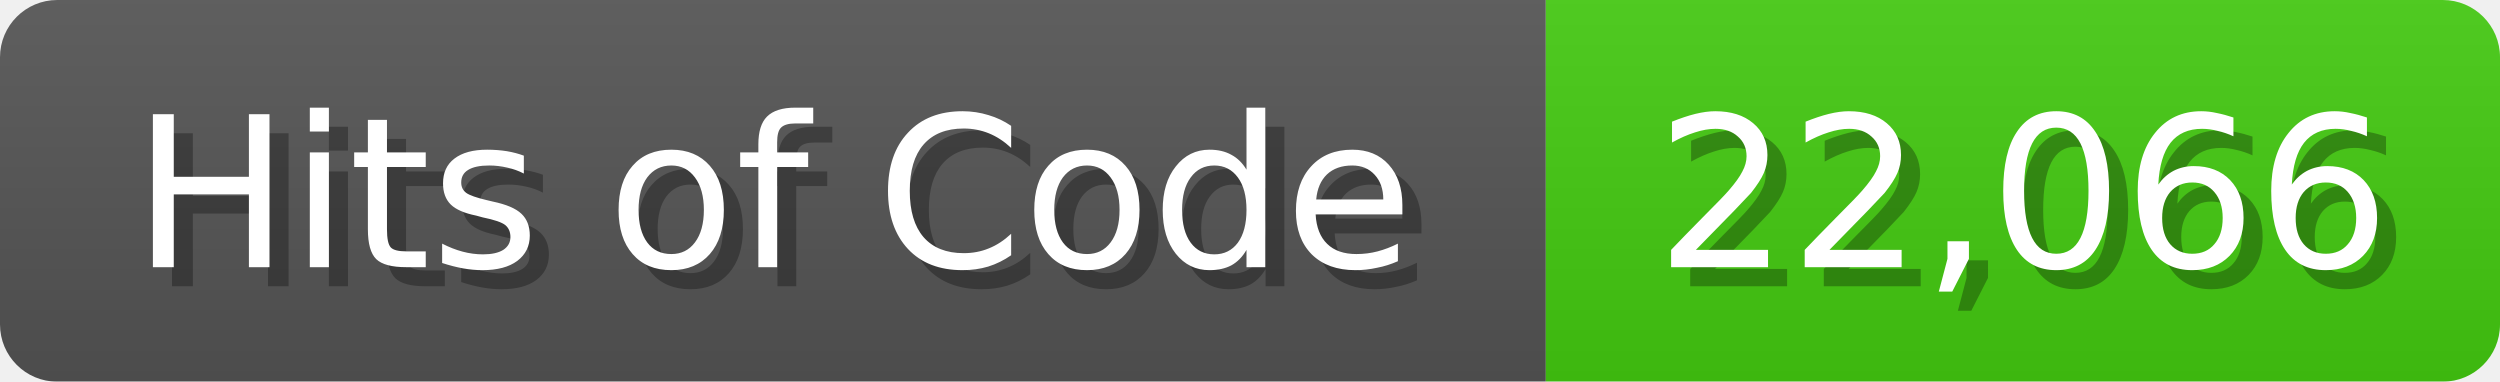
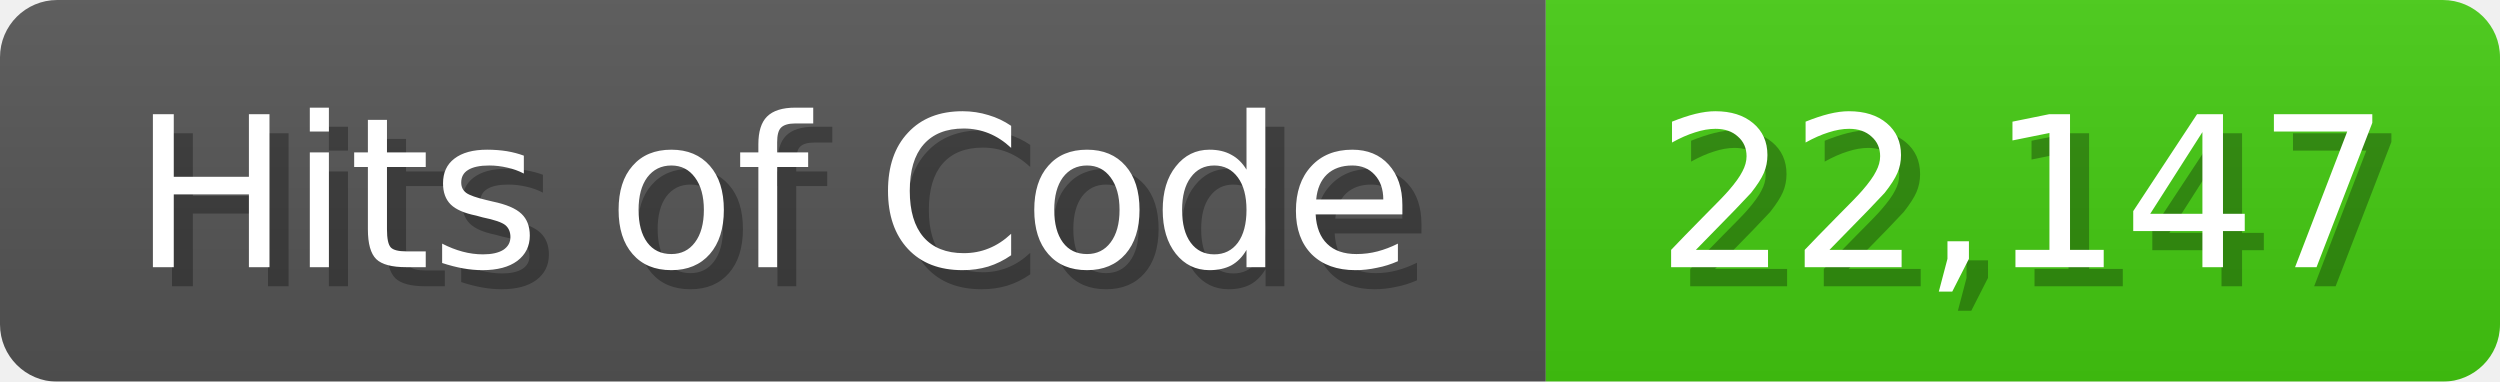
<svg xmlns="http://www.w3.org/2000/svg" width="131" height="20">
  <linearGradient id="b" x2="0" y2="100%">
    <stop offset="0" stop-color="#bbb" stop-opacity=".1" />
    <stop offset="1" stop-opacity=".1" />
  </linearGradient>
  <mask id="anybadge_1">
    <rect width="131" height="20" rx="3" fill="#fff" />
  </mask>
  <g mask="url(#anybadge_1)">
    <path fill="#555" d="M0 0h81v20H0z" />
    <path fill="#4C1" d="M81 0h50v20H81z" />
    <path fill="url(#b)" d="M0 0h131v20H0z" />
  </g>
  <g fill="#fff" text-anchor="middle" font-family="DejaVu Sans,Verdana,Geneva,sans-serif" font-size="11">
    <text x="41.5" y="15" fill="#010101" fill-opacity=".3">Hits of Code</text>
    <text x="40.5" y="14">Hits of Code</text>
  </g>
  <g fill="#fff" text-anchor="middle" font-family="DejaVu Sans,Verdana,Geneva,sans-serif" font-size="11">
-     <text x="107.0" y="15" fill="#010101" fill-opacity=".3">22,066</text>
-     <text x="106.0" y="14">22,066</text>
+     <text x="107.0" y="15" fill="#010101" fill-opacity=".3">22,147</text>
+     <text x="106.0" y="14">22,147</text>
  </g>
</svg>
